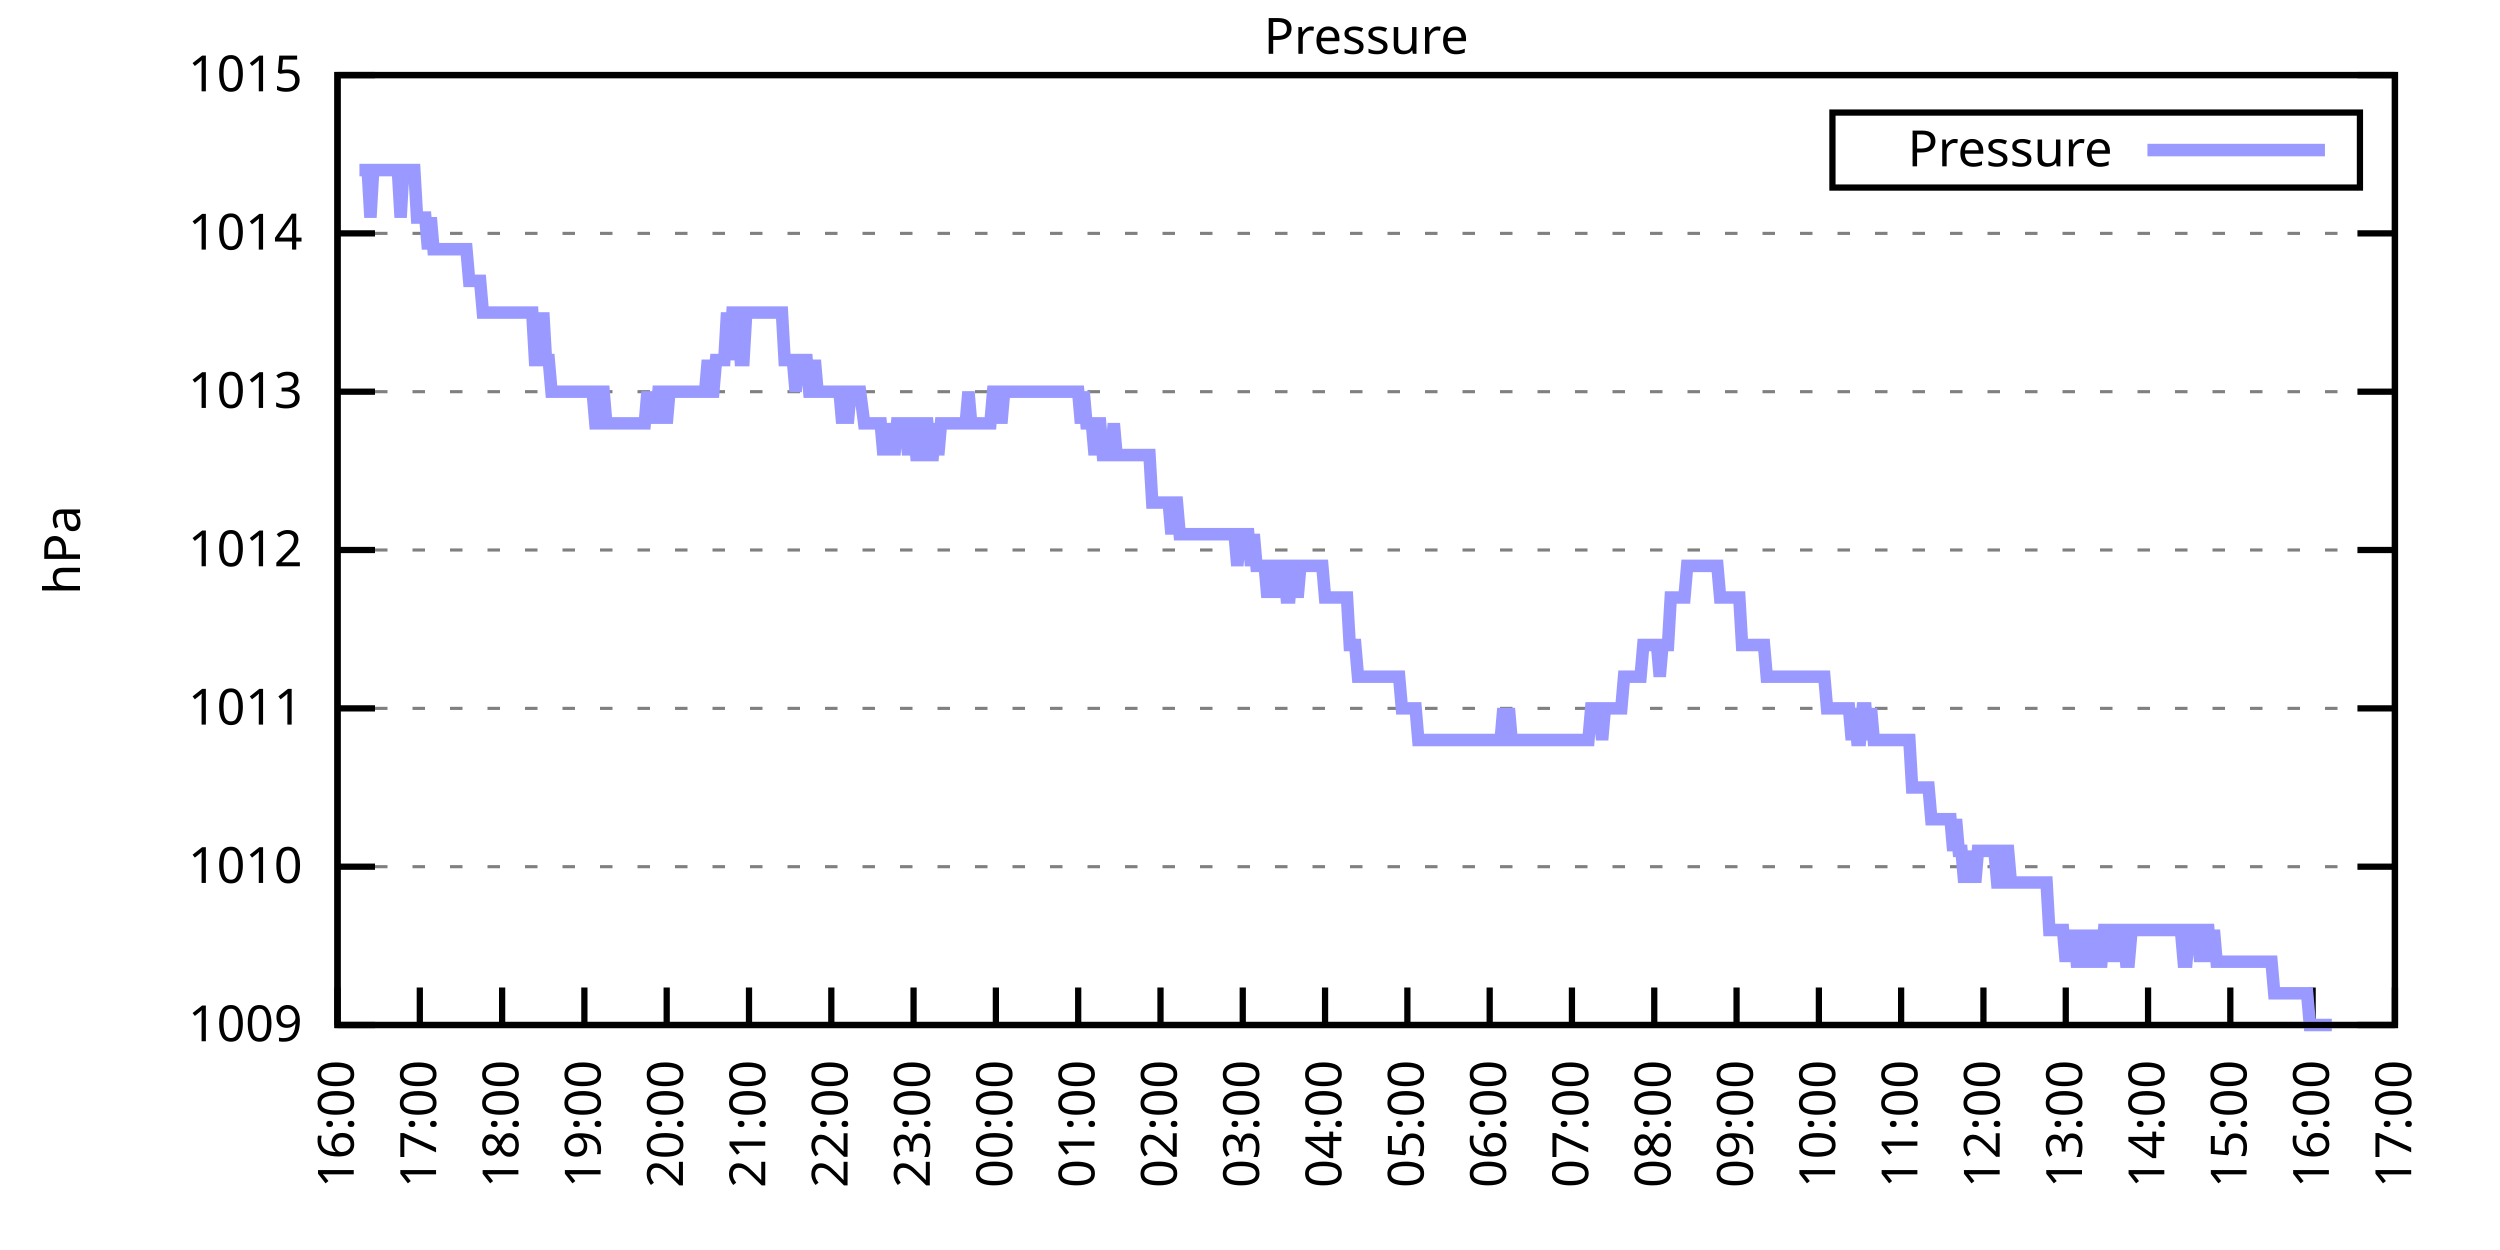
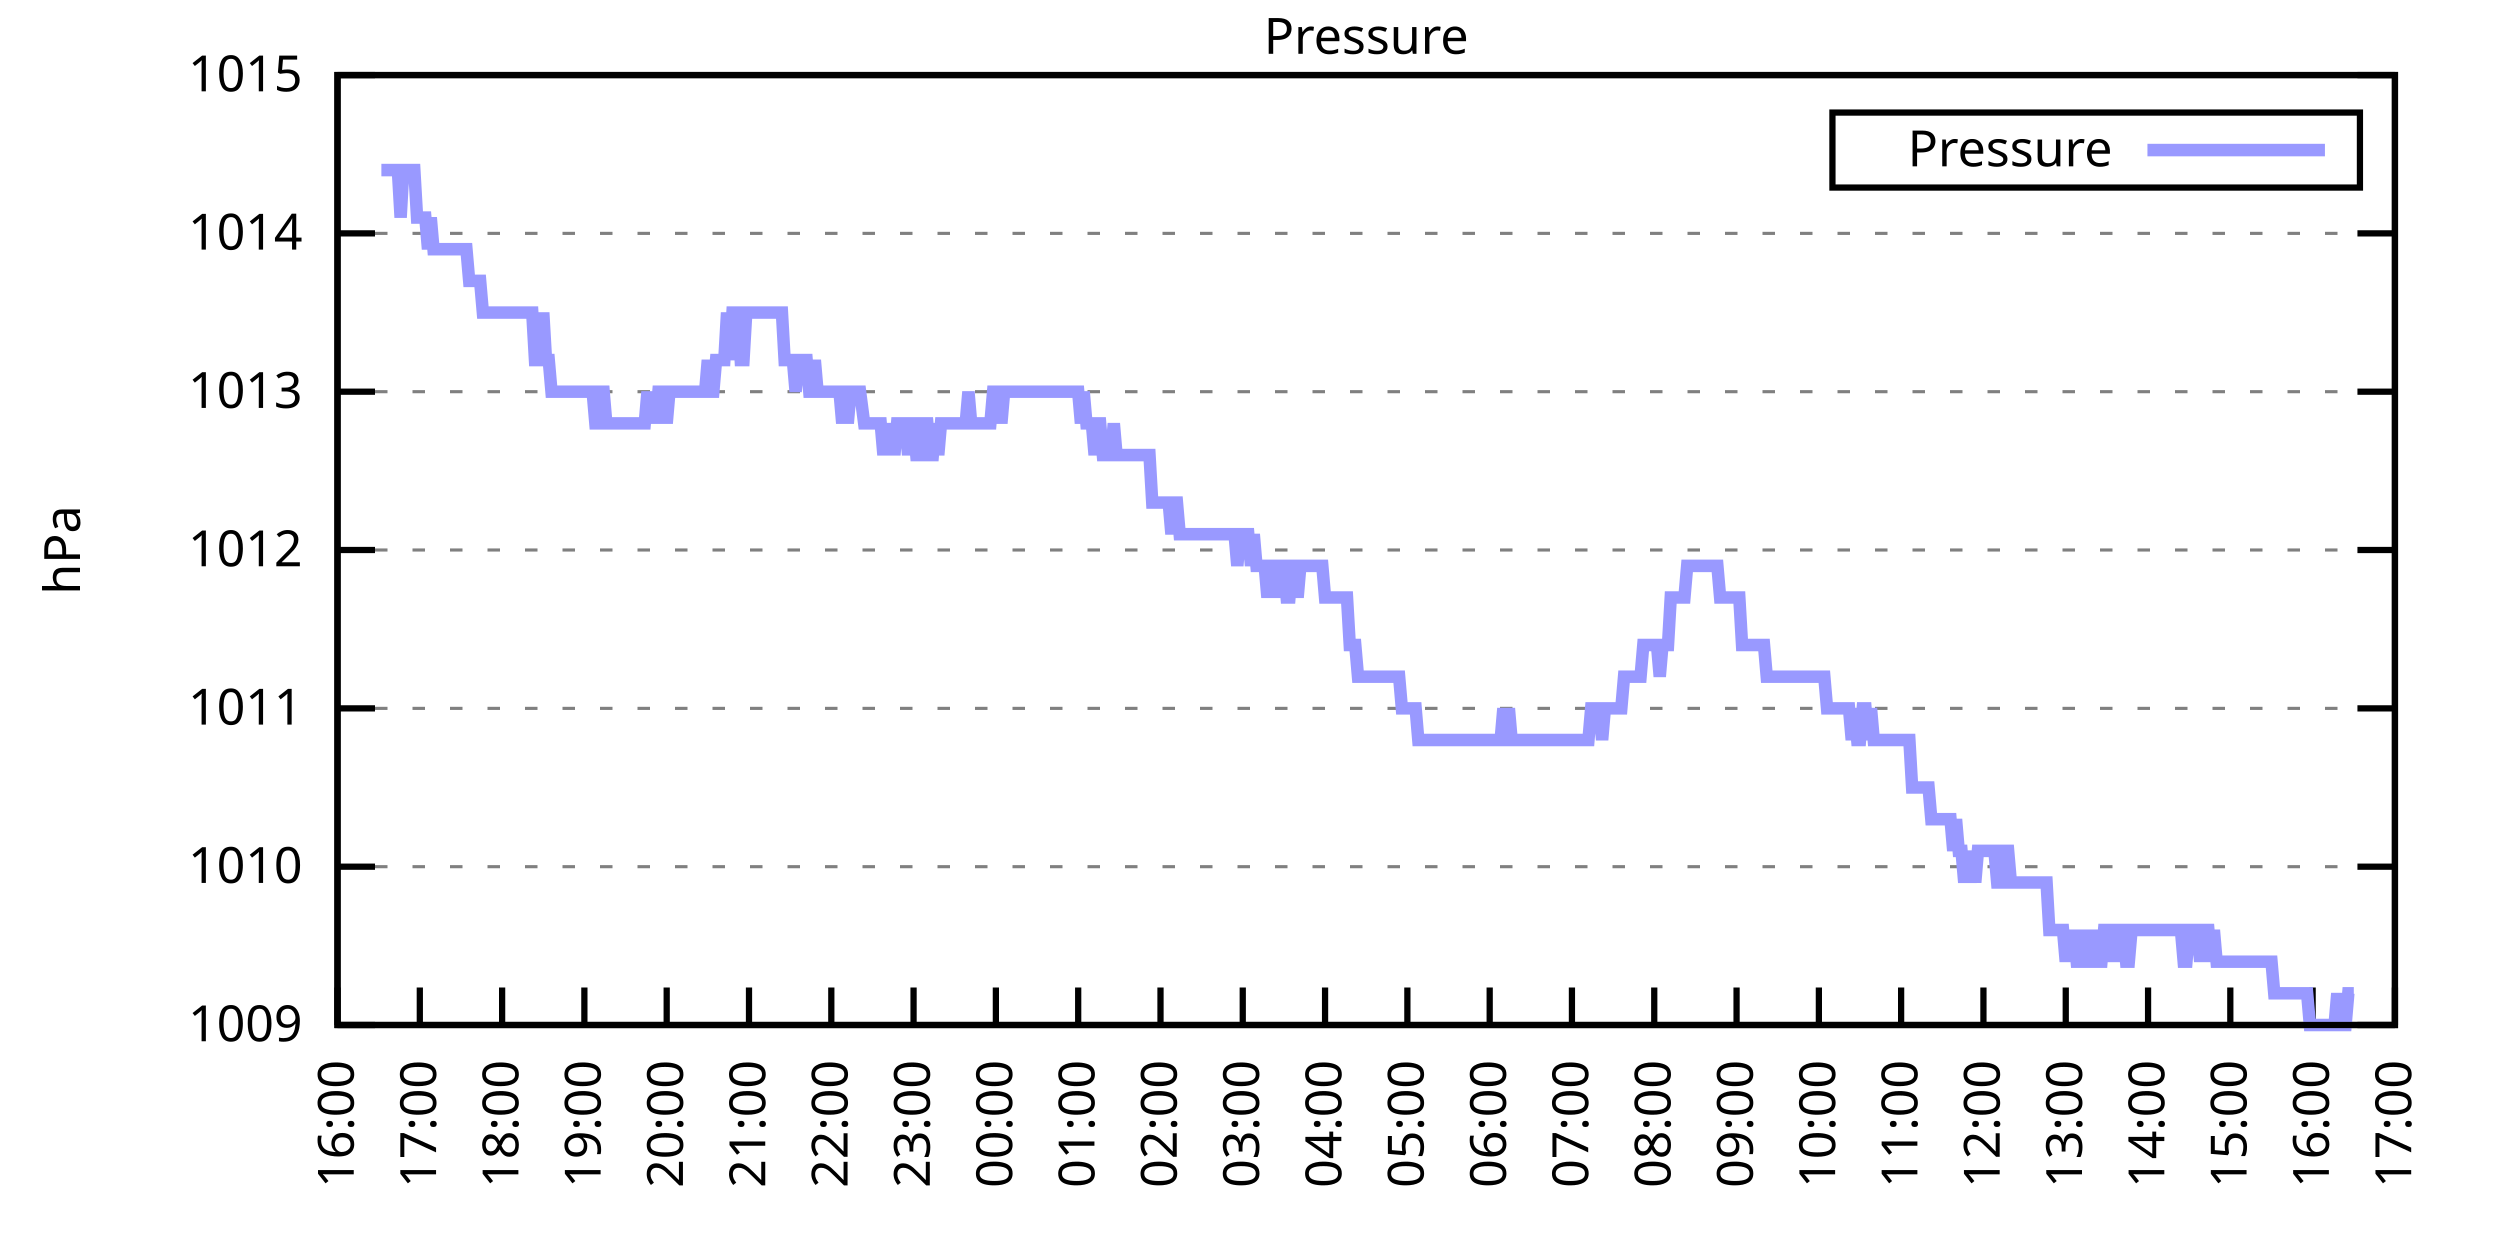
<svg xmlns="http://www.w3.org/2000/svg" xmlns:xlink="http://www.w3.org/1999/xlink" width="400" height="200" viewBox="0 0 400 200">
  <g id="gnuplot_canvas">
    <rect x="0" y="0" width="400" height="200" fill="none" />
    <defs>
      <circle id="gpDot" r="0.5" stroke-width="0.5" stroke="currentColor" />
      <path id="gpPt0" stroke-width="0.333" stroke="currentColor" d="M-1,0 h2 M0,-1 v2" />
      <path id="gpPt1" stroke-width="0.333" stroke="currentColor" d="M-1,-1 L1,1 M1,-1 L-1,1" />
      <path id="gpPt2" stroke-width="0.333" stroke="currentColor" d="M-1,0 L1,0 M0,-1 L0,1 M-1,-1 L1,1 M-1,1 L1,-1" />
      <rect id="gpPt3" stroke-width="0.333" stroke="currentColor" x="-1" y="-1" width="2" height="2" />
      <rect id="gpPt4" stroke-width="0.333" stroke="currentColor" fill="currentColor" x="-1" y="-1" width="2" height="2" />
      <circle id="gpPt5" stroke-width="0.333" stroke="currentColor" cx="0" cy="0" r="1" />
      <use xlink:href="#gpPt5" id="gpPt6" fill="currentColor" stroke="none" />
      <path id="gpPt7" stroke-width="0.333" stroke="currentColor" d="M0,-1.33 L-1.33,0.67 L1.33,0.67 z" />
      <use xlink:href="#gpPt7" id="gpPt8" fill="currentColor" stroke="none" />
      <use xlink:href="#gpPt7" id="gpPt9" stroke="currentColor" transform="rotate(180)" />
      <use xlink:href="#gpPt9" id="gpPt10" fill="currentColor" stroke="none" />
      <use xlink:href="#gpPt3" id="gpPt11" stroke="currentColor" transform="rotate(45)" />
      <use xlink:href="#gpPt11" id="gpPt12" fill="currentColor" stroke="none" />
      <path id="gpPt13" stroke-width="0.333" stroke="currentColor" d="M0,1.330 L1.265,0.411 L0.782,-1.067 L-0.782,-1.076 L-1.265,0.411 z" />
      <use xlink:href="#gpPt13" id="gpPt14" fill="currentColor" stroke="none" />
      <filter id="textbox" filterUnits="objectBoundingBox" x="0" y="0" height="1" width="1">
        <feFlood flood-color="white" flood-opacity="1" result="bgnd" />
        <feComposite in="SourceGraphic" in2="bgnd" operator="atop" />
      </filter>
      <filter id="greybox" filterUnits="objectBoundingBox" x="0" y="0" height="1" width="1">
        <feFlood flood-color="lightgrey" flood-opacity="1" result="grey" />
        <feComposite in="SourceGraphic" in2="grey" operator="atop" />
      </filter>
    </defs>
    <g fill="none" color="white" stroke="currentColor" stroke-width="1.00" stroke-linecap="butt" stroke-linejoin="miter">
</g>
    <g fill="none" color="black" stroke="currentColor" stroke-width="1.00" stroke-linecap="butt" stroke-linejoin="miter">
      <g stroke="none" shape-rendering="crispEdges">
        <polygon fill="rgb(255, 255, 255)" points="54.00,164.00 383.18,164.00 383.18,12.02 54.00,12.02 " />
      </g>
    </g>
    <g fill="none" color="black" stroke="currentColor" stroke-width="1.00" stroke-linecap="butt" stroke-linejoin="miter">
</g>
    <g fill="none" color="black" stroke="black" stroke-width="0.50" stroke-linecap="butt" stroke-linejoin="miter">
</g>
    <g fill="none" color="gray" stroke="currentColor" stroke-width="0.50" stroke-linecap="butt" stroke-linejoin="miter">
      <path stroke="gray" stroke-dasharray="2,4" class="gridline" d="M54.00,164.00 L383.19,164.00  " />
    </g>
    <g fill="none" color="gray" stroke="gray" stroke-width="1.00" stroke-linecap="butt" stroke-linejoin="miter">
</g>
    <g fill="none" color="black" stroke="currentColor" stroke-width="1.00" stroke-linecap="butt" stroke-linejoin="miter">
      <path stroke="black" d="M54.00,164.00 L60.00,164.00 M383.19,164.00 L377.19,164.00  " />
      <g transform="translate(48.40,166.60)" stroke="none" fill="black" font-family="Sans" font-size="8.00" text-anchor="end">
        <text>
          <tspan font-family="Sans"> 1009</tspan>
        </text>
      </g>
    </g>
    <g fill="none" color="black" stroke="currentColor" stroke-width="1.00" stroke-linecap="butt" stroke-linejoin="miter">
</g>
    <g fill="none" color="black" stroke="black" stroke-width="0.50" stroke-linecap="butt" stroke-linejoin="miter">
</g>
    <g fill="none" color="gray" stroke="currentColor" stroke-width="0.50" stroke-linecap="butt" stroke-linejoin="miter">
      <path stroke="gray" stroke-dasharray="2,4" class="gridline" d="M54.00,138.67 L383.19,138.67  " />
    </g>
    <g fill="none" color="gray" stroke="gray" stroke-width="1.00" stroke-linecap="butt" stroke-linejoin="miter">
</g>
    <g fill="none" color="black" stroke="currentColor" stroke-width="1.00" stroke-linecap="butt" stroke-linejoin="miter">
      <path stroke="black" d="M54.00,138.67 L60.00,138.67 M383.19,138.67 L377.19,138.67  " />
      <g transform="translate(48.40,141.27)" stroke="none" fill="black" font-family="Sans" font-size="8.00" text-anchor="end">
        <text>
          <tspan font-family="Sans"> 1010</tspan>
        </text>
      </g>
    </g>
    <g fill="none" color="black" stroke="currentColor" stroke-width="1.00" stroke-linecap="butt" stroke-linejoin="miter">
</g>
    <g fill="none" color="black" stroke="black" stroke-width="0.50" stroke-linecap="butt" stroke-linejoin="miter">
</g>
    <g fill="none" color="gray" stroke="currentColor" stroke-width="0.50" stroke-linecap="butt" stroke-linejoin="miter">
      <path stroke="gray" stroke-dasharray="2,4" class="gridline" d="M54.00,113.34 L383.19,113.34  " />
    </g>
    <g fill="none" color="gray" stroke="gray" stroke-width="1.00" stroke-linecap="butt" stroke-linejoin="miter">
</g>
    <g fill="none" color="black" stroke="currentColor" stroke-width="1.00" stroke-linecap="butt" stroke-linejoin="miter">
      <path stroke="black" d="M54.00,113.34 L60.00,113.34 M383.19,113.34 L377.19,113.34  " />
      <g transform="translate(48.40,115.94)" stroke="none" fill="black" font-family="Sans" font-size="8.00" text-anchor="end">
        <text>
          <tspan font-family="Sans"> 1011</tspan>
        </text>
      </g>
    </g>
    <g fill="none" color="black" stroke="currentColor" stroke-width="1.00" stroke-linecap="butt" stroke-linejoin="miter">
</g>
    <g fill="none" color="black" stroke="black" stroke-width="0.50" stroke-linecap="butt" stroke-linejoin="miter">
</g>
    <g fill="none" color="gray" stroke="currentColor" stroke-width="0.50" stroke-linecap="butt" stroke-linejoin="miter">
      <path stroke="gray" stroke-dasharray="2,4" class="gridline" d="M54.00,88.00 L383.19,88.00  " />
    </g>
    <g fill="none" color="gray" stroke="gray" stroke-width="1.00" stroke-linecap="butt" stroke-linejoin="miter">
</g>
    <g fill="none" color="black" stroke="currentColor" stroke-width="1.00" stroke-linecap="butt" stroke-linejoin="miter">
      <path stroke="black" d="M54.00,88.00 L60.00,88.00 M383.19,88.00 L377.19,88.00  " />
      <g transform="translate(48.40,90.60)" stroke="none" fill="black" font-family="Sans" font-size="8.00" text-anchor="end">
        <text>
          <tspan font-family="Sans"> 1012</tspan>
        </text>
      </g>
    </g>
    <g fill="none" color="black" stroke="currentColor" stroke-width="1.00" stroke-linecap="butt" stroke-linejoin="miter">
</g>
    <g fill="none" color="black" stroke="black" stroke-width="0.50" stroke-linecap="butt" stroke-linejoin="miter">
</g>
    <g fill="none" color="gray" stroke="currentColor" stroke-width="0.50" stroke-linecap="butt" stroke-linejoin="miter">
      <path stroke="gray" stroke-dasharray="2,4" class="gridline" d="M54.00,62.67 L383.19,62.67  " />
    </g>
    <g fill="none" color="gray" stroke="gray" stroke-width="1.00" stroke-linecap="butt" stroke-linejoin="miter">
</g>
    <g fill="none" color="black" stroke="currentColor" stroke-width="1.00" stroke-linecap="butt" stroke-linejoin="miter">
      <path stroke="black" d="M54.00,62.67 L60.00,62.67 M383.19,62.67 L377.19,62.67  " />
      <g transform="translate(48.40,65.27)" stroke="none" fill="black" font-family="Sans" font-size="8.00" text-anchor="end">
        <text>
          <tspan font-family="Sans"> 1013</tspan>
        </text>
      </g>
    </g>
    <g fill="none" color="black" stroke="currentColor" stroke-width="1.00" stroke-linecap="butt" stroke-linejoin="miter">
</g>
    <g fill="none" color="black" stroke="black" stroke-width="0.50" stroke-linecap="butt" stroke-linejoin="miter">
</g>
    <g fill="none" color="gray" stroke="currentColor" stroke-width="0.50" stroke-linecap="butt" stroke-linejoin="miter">
      <path stroke="gray" stroke-dasharray="2,4" class="gridline" d="M54.00,37.34 L383.19,37.34  " />
    </g>
    <g fill="none" color="gray" stroke="gray" stroke-width="1.00" stroke-linecap="butt" stroke-linejoin="miter">
</g>
    <g fill="none" color="black" stroke="currentColor" stroke-width="1.00" stroke-linecap="butt" stroke-linejoin="miter">
      <path stroke="black" d="M54.00,37.34 L60.00,37.34 M383.19,37.34 L377.19,37.34  " />
      <g transform="translate(48.40,39.94)" stroke="none" fill="black" font-family="Sans" font-size="8.00" text-anchor="end">
        <text>
          <tspan font-family="Sans"> 1014</tspan>
        </text>
      </g>
    </g>
    <g fill="none" color="black" stroke="currentColor" stroke-width="1.00" stroke-linecap="butt" stroke-linejoin="miter">
</g>
    <g fill="none" color="black" stroke="black" stroke-width="0.50" stroke-linecap="butt" stroke-linejoin="miter">
</g>
    <g fill="none" color="gray" stroke="currentColor" stroke-width="0.50" stroke-linecap="butt" stroke-linejoin="miter">
      <path stroke="gray" stroke-dasharray="2,4" class="gridline" d="M54.00,12.01 L383.19,12.01  " />
    </g>
    <g fill="none" color="gray" stroke="gray" stroke-width="1.00" stroke-linecap="butt" stroke-linejoin="miter">
</g>
    <g fill="none" color="black" stroke="currentColor" stroke-width="1.00" stroke-linecap="butt" stroke-linejoin="miter">
      <path stroke="black" d="M54.00,12.01 L60.00,12.01 M383.19,12.01 L377.19,12.01  " />
      <g transform="translate(48.40,14.61)" stroke="none" fill="black" font-family="Sans" font-size="8.00" text-anchor="end">
        <text>
          <tspan font-family="Sans"> 1015</tspan>
        </text>
      </g>
    </g>
    <g fill="none" color="black" stroke="currentColor" stroke-width="1.00" stroke-linecap="butt" stroke-linejoin="miter">
      <path stroke="black" d="M54.00,164.00 L54.00,158.00  " />
      <g transform="translate(56.60,169.60) rotate(270.00)" stroke="none" fill="black" font-family="Sans" font-size="8.00" text-anchor="end">
        <text>
          <tspan font-family="Sans">16:00</tspan>
        </text>
      </g>
    </g>
    <g fill="none" color="black" stroke="currentColor" stroke-width="1.00" stroke-linecap="butt" stroke-linejoin="miter">
      <path stroke="black" d="M67.17,164.00 L67.17,158.00  " />
      <g transform="translate(69.77,169.60) rotate(270.00)" stroke="none" fill="black" font-family="Sans" font-size="8.00" text-anchor="end">
        <text>
          <tspan font-family="Sans">17:00</tspan>
        </text>
      </g>
    </g>
    <g fill="none" color="black" stroke="currentColor" stroke-width="1.00" stroke-linecap="butt" stroke-linejoin="miter">
      <path stroke="black" d="M80.34,164.00 L80.34,158.00  " />
      <g transform="translate(82.94,169.60) rotate(270.00)" stroke="none" fill="black" font-family="Sans" font-size="8.00" text-anchor="end">
        <text>
          <tspan font-family="Sans">18:00</tspan>
        </text>
      </g>
    </g>
    <g fill="none" color="black" stroke="currentColor" stroke-width="1.00" stroke-linecap="butt" stroke-linejoin="miter">
      <path stroke="black" d="M93.50,164.00 L93.50,158.00  " />
      <g transform="translate(96.10,169.60) rotate(270.00)" stroke="none" fill="black" font-family="Sans" font-size="8.00" text-anchor="end">
        <text>
          <tspan font-family="Sans">19:00</tspan>
        </text>
      </g>
    </g>
    <g fill="none" color="black" stroke="currentColor" stroke-width="1.00" stroke-linecap="butt" stroke-linejoin="miter">
      <path stroke="black" d="M106.67,164.00 L106.67,158.00  " />
      <g transform="translate(109.27,169.60) rotate(270.00)" stroke="none" fill="black" font-family="Sans" font-size="8.00" text-anchor="end">
        <text>
          <tspan font-family="Sans">20:00</tspan>
        </text>
      </g>
    </g>
    <g fill="none" color="black" stroke="currentColor" stroke-width="1.00" stroke-linecap="butt" stroke-linejoin="miter">
      <path stroke="black" d="M119.84,164.00 L119.84,158.00  " />
      <g transform="translate(122.44,169.60) rotate(270.00)" stroke="none" fill="black" font-family="Sans" font-size="8.00" text-anchor="end">
        <text>
          <tspan font-family="Sans">21:00</tspan>
        </text>
      </g>
    </g>
    <g fill="none" color="black" stroke="currentColor" stroke-width="1.00" stroke-linecap="butt" stroke-linejoin="miter">
      <path stroke="black" d="M133.01,164.00 L133.01,158.00  " />
      <g transform="translate(135.61,169.60) rotate(270.00)" stroke="none" fill="black" font-family="Sans" font-size="8.00" text-anchor="end">
        <text>
          <tspan font-family="Sans">22:00</tspan>
        </text>
      </g>
    </g>
    <g fill="none" color="black" stroke="currentColor" stroke-width="1.00" stroke-linecap="butt" stroke-linejoin="miter">
      <path stroke="black" d="M146.17,164.00 L146.17,158.00  " />
      <g transform="translate(148.77,169.60) rotate(270.00)" stroke="none" fill="black" font-family="Sans" font-size="8.00" text-anchor="end">
        <text>
          <tspan font-family="Sans">23:00</tspan>
        </text>
      </g>
    </g>
    <g fill="none" color="black" stroke="currentColor" stroke-width="1.00" stroke-linecap="butt" stroke-linejoin="miter">
      <path stroke="black" d="M159.34,164.00 L159.34,158.00  " />
      <g transform="translate(161.94,169.60) rotate(270.00)" stroke="none" fill="black" font-family="Sans" font-size="8.00" text-anchor="end">
        <text>
          <tspan font-family="Sans">00:00</tspan>
        </text>
      </g>
    </g>
    <g fill="none" color="black" stroke="currentColor" stroke-width="1.00" stroke-linecap="butt" stroke-linejoin="miter">
      <path stroke="black" d="M172.51,164.00 L172.51,158.00  " />
      <g transform="translate(175.11,169.60) rotate(270.00)" stroke="none" fill="black" font-family="Sans" font-size="8.00" text-anchor="end">
        <text>
          <tspan font-family="Sans">01:00</tspan>
        </text>
      </g>
    </g>
    <g fill="none" color="black" stroke="currentColor" stroke-width="1.00" stroke-linecap="butt" stroke-linejoin="miter">
      <path stroke="black" d="M185.68,164.00 L185.68,158.00  " />
      <g transform="translate(188.28,169.60) rotate(270.00)" stroke="none" fill="black" font-family="Sans" font-size="8.00" text-anchor="end">
        <text>
          <tspan font-family="Sans">02:00</tspan>
        </text>
      </g>
    </g>
    <g fill="none" color="black" stroke="currentColor" stroke-width="1.00" stroke-linecap="butt" stroke-linejoin="miter">
      <path stroke="black" d="M198.84,164.00 L198.84,158.00  " />
      <g transform="translate(201.44,169.60) rotate(270.00)" stroke="none" fill="black" font-family="Sans" font-size="8.00" text-anchor="end">
        <text>
          <tspan font-family="Sans">03:00</tspan>
        </text>
      </g>
    </g>
    <g fill="none" color="black" stroke="currentColor" stroke-width="1.00" stroke-linecap="butt" stroke-linejoin="miter">
      <path stroke="black" d="M212.01,164.00 L212.01,158.00  " />
      <g transform="translate(214.61,169.60) rotate(270.00)" stroke="none" fill="black" font-family="Sans" font-size="8.00" text-anchor="end">
        <text>
          <tspan font-family="Sans">04:00</tspan>
        </text>
      </g>
    </g>
    <g fill="none" color="black" stroke="currentColor" stroke-width="1.00" stroke-linecap="butt" stroke-linejoin="miter">
      <path stroke="black" d="M225.18,164.00 L225.18,158.00  " />
      <g transform="translate(227.78,169.60) rotate(270.00)" stroke="none" fill="black" font-family="Sans" font-size="8.00" text-anchor="end">
        <text>
          <tspan font-family="Sans">05:00</tspan>
        </text>
      </g>
    </g>
    <g fill="none" color="black" stroke="currentColor" stroke-width="1.00" stroke-linecap="butt" stroke-linejoin="miter">
      <path stroke="black" d="M238.35,164.00 L238.35,158.00  " />
      <g transform="translate(240.95,169.60) rotate(270.00)" stroke="none" fill="black" font-family="Sans" font-size="8.00" text-anchor="end">
        <text>
          <tspan font-family="Sans">06:00</tspan>
        </text>
      </g>
    </g>
    <g fill="none" color="black" stroke="currentColor" stroke-width="1.00" stroke-linecap="butt" stroke-linejoin="miter">
      <path stroke="black" d="M251.51,164.00 L251.51,158.00  " />
      <g transform="translate(254.11,169.60) rotate(270.00)" stroke="none" fill="black" font-family="Sans" font-size="8.00" text-anchor="end">
        <text>
          <tspan font-family="Sans">07:00</tspan>
        </text>
      </g>
    </g>
    <g fill="none" color="black" stroke="currentColor" stroke-width="1.00" stroke-linecap="butt" stroke-linejoin="miter">
      <path stroke="black" d="M264.68,164.00 L264.68,158.00  " />
      <g transform="translate(267.28,169.60) rotate(270.00)" stroke="none" fill="black" font-family="Sans" font-size="8.00" text-anchor="end">
        <text>
          <tspan font-family="Sans">08:00</tspan>
        </text>
      </g>
    </g>
    <g fill="none" color="black" stroke="currentColor" stroke-width="1.00" stroke-linecap="butt" stroke-linejoin="miter">
      <path stroke="black" d="M277.85,164.00 L277.85,158.00  " />
      <g transform="translate(280.45,169.60) rotate(270.00)" stroke="none" fill="black" font-family="Sans" font-size="8.00" text-anchor="end">
        <text>
          <tspan font-family="Sans">09:00</tspan>
        </text>
      </g>
    </g>
    <g fill="none" color="black" stroke="currentColor" stroke-width="1.00" stroke-linecap="butt" stroke-linejoin="miter">
      <path stroke="black" d="M291.02,164.00 L291.02,158.00  " />
      <g transform="translate(293.62,169.60) rotate(270.00)" stroke="none" fill="black" font-family="Sans" font-size="8.00" text-anchor="end">
        <text>
          <tspan font-family="Sans">10:00</tspan>
        </text>
      </g>
    </g>
    <g fill="none" color="black" stroke="currentColor" stroke-width="1.00" stroke-linecap="butt" stroke-linejoin="miter">
      <path stroke="black" d="M304.18,164.00 L304.18,158.00  " />
      <g transform="translate(306.78,169.60) rotate(270.00)" stroke="none" fill="black" font-family="Sans" font-size="8.00" text-anchor="end">
        <text>
          <tspan font-family="Sans">11:00</tspan>
        </text>
      </g>
    </g>
    <g fill="none" color="black" stroke="currentColor" stroke-width="1.00" stroke-linecap="butt" stroke-linejoin="miter">
      <path stroke="black" d="M317.35,164.00 L317.35,158.00  " />
      <g transform="translate(319.95,169.60) rotate(270.00)" stroke="none" fill="black" font-family="Sans" font-size="8.00" text-anchor="end">
        <text>
          <tspan font-family="Sans">12:00</tspan>
        </text>
      </g>
    </g>
    <g fill="none" color="black" stroke="currentColor" stroke-width="1.00" stroke-linecap="butt" stroke-linejoin="miter">
      <path stroke="black" d="M330.52,164.00 L330.52,158.00  " />
      <g transform="translate(333.12,169.60) rotate(270.00)" stroke="none" fill="black" font-family="Sans" font-size="8.00" text-anchor="end">
        <text>
          <tspan font-family="Sans">13:00</tspan>
        </text>
      </g>
    </g>
    <g fill="none" color="black" stroke="currentColor" stroke-width="1.00" stroke-linecap="butt" stroke-linejoin="miter">
      <path stroke="black" d="M343.69,164.00 L343.69,158.00  " />
      <g transform="translate(346.29,169.60) rotate(270.00)" stroke="none" fill="black" font-family="Sans" font-size="8.00" text-anchor="end">
        <text>
          <tspan font-family="Sans">14:00</tspan>
        </text>
      </g>
    </g>
    <g fill="none" color="black" stroke="currentColor" stroke-width="1.00" stroke-linecap="butt" stroke-linejoin="miter">
      <path stroke="black" d="M356.85,164.00 L356.85,158.00  " />
      <g transform="translate(359.45,169.60) rotate(270.00)" stroke="none" fill="black" font-family="Sans" font-size="8.00" text-anchor="end">
        <text>
          <tspan font-family="Sans">15:00</tspan>
        </text>
      </g>
    </g>
    <g fill="none" color="black" stroke="currentColor" stroke-width="1.00" stroke-linecap="butt" stroke-linejoin="miter">
      <path stroke="black" d="M370.02,164.00 L370.02,158.00  " />
      <g transform="translate(372.62,169.60) rotate(270.00)" stroke="none" fill="black" font-family="Sans" font-size="8.00" text-anchor="end">
        <text>
          <tspan font-family="Sans">16:00</tspan>
        </text>
      </g>
    </g>
    <g fill="none" color="black" stroke="currentColor" stroke-width="1.00" stroke-linecap="butt" stroke-linejoin="miter">
      <path stroke="black" d="M383.19,164.00 L383.19,158.00  " />
      <g transform="translate(385.79,169.60) rotate(270.00)" stroke="none" fill="black" font-family="Sans" font-size="8.00" text-anchor="end">
        <text>
          <tspan font-family="Sans">17:00</tspan>
        </text>
      </g>
    </g>
    <g fill="none" color="black" stroke="currentColor" stroke-width="1.00" stroke-linecap="butt" stroke-linejoin="miter">
</g>
    <g fill="none" color="black" stroke="currentColor" stroke-width="1.00" stroke-linecap="butt" stroke-linejoin="miter">
      <path stroke="black" d="M54.00,12.01 L54.00,164.00 L383.19,164.00 L383.19,12.01 L54.00,12.01 Z  " />
    </g>
    <g fill="none" color="black" stroke="currentColor" stroke-width="1.00" stroke-linecap="butt" stroke-linejoin="miter">
</g>
    <g fill="none" color="black" stroke="currentColor" stroke-width="1.00" stroke-linecap="butt" stroke-linejoin="miter">
      <path stroke="black" d="M293.19,30.01 L293.19,18.01 L377.59,18.01 L377.59,30.01 L293.19,30.01 Z  " />
    </g>
    <g id="Pressure_plot_1">
      <g fill="none" color="white" stroke="black" stroke-width="2.00" stroke-linecap="butt" stroke-linejoin="miter">
</g>
      <g fill="none" color="black" stroke="currentColor" stroke-width="2.00" stroke-linecap="butt" stroke-linejoin="miter">
        <g transform="translate(337.99,26.61)" stroke="none" fill="black" font-family="Sans" font-size="8.00" text-anchor="end">
          <text>
            <tspan font-family="Sans">Pressure</tspan>
          </text>
        </g>
      </g>
      <g fill="none" color="black" stroke="currentColor" stroke-width="2.00" stroke-linecap="butt" stroke-linejoin="miter">
-         <path stroke="rgb(153, 153, 255)" d="M343.59,24.01 L371.99,24.01 M57.51,27.21 L57.95,27.21 L58.39,27.21 L58.83,27.21 L59.27,34.81 L59.71,27.21   L60.14,27.21 L60.58,27.21 L61.02,27.21 L61.46,27.21 L61.90,27.21 L62.34,27.21 L62.78,27.21 L63.22,27.21   L63.66,27.21 L64.10,34.81 L64.53,27.21 L64.97,27.21 L65.41,27.21 L65.85,27.21 L66.29,27.21 L66.73,34.81   L67.17,34.81 L67.61,34.81 L68.05,34.81 L68.48,39.87 L68.92,34.81 L69.36,39.87 L69.80,39.87 L70.24,39.87   L70.68,39.87 L71.12,39.87 L71.56,39.87 L72.00,39.87 L72.43,39.87 L72.87,39.87 L73.31,39.87 L73.75,39.87   L74.19,39.87 L74.63,39.87 L75.07,44.94 L75.51,44.94 L75.95,44.94 L76.38,44.94 L76.82,44.94 L77.26,50.01   L77.70,50.01 L78.14,50.01 L78.58,50.01 L79.02,50.01 L79.46,50.01 L79.90,50.01 L80.34,50.01 L80.77,50.01   L81.21,50.01 L81.65,50.01 L82.09,50.01 L82.53,50.01 L82.97,50.01 L83.41,50.01 L83.85,50.01 L84.29,50.01   L84.72,50.01 L85.16,50.01 L85.60,57.61 L86.04,57.61 L86.48,57.61 L86.92,50.01 L87.36,57.61 L87.80,57.61   L88.24,62.67 L88.67,62.67 L89.11,62.67 L89.55,62.67 L89.99,62.67 L90.43,62.67 L90.87,62.67 L91.31,62.67   L91.75,62.67 L92.19,62.67 L92.62,62.67 L93.06,62.67 L93.50,62.67 L93.94,62.67 L94.38,62.67 L94.82,62.67   L95.26,67.74 L95.70,67.74 L96.14,62.67 L96.58,62.67 L97.01,67.74 L97.45,67.74 L97.89,67.74 L98.33,67.74   L98.77,67.74 L99.21,67.74 L99.65,67.74 L100.09,67.74 L100.53,67.74 L100.96,67.74 L101.40,67.74 L101.84,67.74   L102.28,67.74 L102.72,67.74 L103.16,67.74 L103.60,62.67 L104.04,67.74 L104.48,62.67 L104.91,67.74 L105.35,62.67   L105.79,62.67 L106.23,62.67 L106.67,67.74 L107.11,62.67 L107.55,62.67 L107.99,62.67 L108.43,62.67 L108.87,62.67   L109.30,62.67 L109.74,62.67 L110.18,62.67 L110.62,62.67 L111.06,62.67 L111.50,62.67 L111.94,62.67 L112.38,62.67   L112.82,62.67 L113.25,57.61 L113.69,62.67 L114.13,62.67 L114.57,57.61 L115.01,57.61 L115.45,57.61 L115.89,57.61   L116.33,50.01 L116.77,57.61 L117.20,50.01 L117.64,50.01 L118.08,50.01 L118.52,57.61 L118.96,57.61 L119.40,50.01   L119.84,50.01 L120.28,50.01 L120.72,50.01 L121.15,50.01 L121.59,50.01 L122.03,50.01 L122.47,50.01 L122.91,50.01   L123.35,50.01 L123.79,50.01 L124.23,50.01 L124.67,50.01 L125.11,50.01 L125.54,57.61 L125.98,57.61 L126.42,57.61   L126.86,57.61 L127.30,62.67 L127.74,57.61 L128.18,57.61 L128.62,57.61 L129.06,57.61 L129.49,62.67 L129.93,62.67   L130.37,57.61 L130.81,62.67 L131.25,62.67 L131.69,62.67 L132.13,62.67 L132.57,62.67 L133.01,62.67 L133.44,62.67   L133.88,62.67 L134.32,62.67 L134.76,67.74 L135.20,62.67 L135.64,67.74 L136.08,62.67 L136.52,62.67 L136.96,62.67   L137.39,62.67 L137.61,62.67 L138.27,67.74 L138.71,67.74 L139.15,67.74 L139.59,67.74 L140.03,67.74 L140.47,67.74   L140.91,67.74 L141.35,72.81 L141.78,67.74 L142.22,72.81 L142.66,67.74 L143.10,72.81 L143.54,67.74 L143.98,67.74   L144.42,67.74 L144.86,67.74 L145.30,72.81 L145.73,67.74 L146.17,67.74 L146.61,72.81 L147.05,72.81 L147.49,67.74   L147.93,67.74 L148.37,67.74 L148.81,72.81 L149.25,72.81 L149.68,67.74 L150.12,72.81 L150.56,67.74 L151.00,67.74   L151.44,67.74 L151.88,67.74 L152.32,67.74 L152.76,67.74 L153.20,67.74 L153.63,67.74 L154.07,67.74 L154.51,67.74   L154.95,62.67 L155.39,67.74 L155.83,67.74 L156.27,67.74 L156.71,67.74 L157.15,67.74 L157.59,67.74 L158.02,67.74   L158.46,67.74 L158.90,62.67 L159.34,62.67 L159.78,62.67 L160.22,67.74 L160.66,62.67 L161.10,62.67 L161.54,62.67   L161.97,62.67 L162.41,62.67 L162.85,62.67 L163.29,62.67 L163.73,62.67 L164.17,62.67 L164.61,62.67 L165.05,62.67   L165.49,62.67 L165.92,62.67 L166.36,62.67 L166.80,62.67 L167.24,62.67 L167.68,62.67 L168.12,62.67 L168.56,62.67   L169.00,62.67 L169.44,62.67 L169.87,62.67 L170.31,62.67 L170.75,62.67 L171.19,62.67 L171.63,62.67 L172.07,62.67   L172.51,62.67 L172.95,67.74 L173.39,62.67 L173.83,67.74 L174.26,67.74 L174.70,67.74 L175.14,72.81 L175.58,67.74   L176.02,67.74 L176.46,72.81 L176.90,72.81 L177.34,72.81 L177.78,72.81 L178.21,67.74 L178.65,72.81 L179.09,72.81   L179.53,72.81 L179.97,72.81 L180.41,72.81 L180.85,72.81 L181.29,72.81 L181.73,72.81 L182.16,72.81 L182.60,72.81   L183.04,72.81 L183.48,72.81 L183.92,72.81 L184.36,80.41 L184.80,80.41 L185.24,80.41 L185.68,80.41 L186.11,80.41   L186.55,80.41 L186.99,80.41 L187.43,85.47 L187.87,80.41 L188.31,80.41 L188.75,85.47 L189.19,85.47 L189.63,85.47   L190.07,85.47 L190.50,85.47 L190.94,85.47 L191.38,85.47 L191.82,85.47 L192.26,85.47 L192.70,85.47 L193.14,85.47   L193.58,85.47 L194.02,85.47 L194.45,85.47 L194.89,85.47 L195.33,85.47 L195.77,85.47 L196.21,85.47 L196.65,85.47   L197.09,85.47 L197.53,85.47 L197.97,90.54 L198.40,85.47 L198.84,85.47 L199.28,85.47 L199.72,85.47 L200.16,90.54   L200.60,85.47 L201.04,90.54 L201.48,90.54 L201.92,90.54 L202.35,90.54 L202.79,95.60 L203.23,90.54 L203.67,90.54   L204.11,90.54 L204.55,95.60 L204.99,90.54 L205.43,90.54 L205.87,95.60 L206.31,95.60 L206.74,90.54 L207.18,90.54   L207.62,95.60 L208.06,90.54 L208.50,90.54 L208.94,90.54 L209.38,90.54 L209.82,90.54 L210.26,90.54 L210.69,90.54   L211.13,90.54 L211.57,90.54 L212.01,95.60 L212.45,95.60 L212.89,95.60 L213.33,95.60 L213.77,95.60 L214.21,95.60   L214.64,95.60 L215.08,95.60 L215.52,95.60 L215.96,103.20 L216.40,103.20 L216.84,103.20 L217.28,108.27 L217.72,108.27   L218.16,108.27 L218.60,108.27 L219.03,108.27 L219.47,108.27 L219.91,108.27 L220.35,108.27 L220.79,108.27 L221.23,108.27   L221.67,108.27 L222.11,108.27 L222.55,108.27 L222.98,108.27 L223.42,108.27 L223.86,108.27 L224.30,113.34 L224.74,113.34   L225.18,113.34 L225.62,113.34 L226.06,113.34 L226.50,113.34 L226.93,118.40 L227.37,118.40 L227.81,118.40 L228.25,118.40   L228.69,118.40 L229.13,118.40 L229.57,118.40 L230.01,118.40 L230.45,118.40 L230.88,118.40 L231.32,118.40 L231.76,118.40   L232.20,118.40 L232.64,118.40 L233.08,118.40 L233.52,118.40 L233.96,118.40 L234.40,118.40 L234.84,118.40 L235.27,118.40   L235.71,118.40 L236.15,118.40 L236.59,118.40 L237.03,118.40 L237.47,118.40 L237.91,118.40 L238.35,118.40 L238.79,118.40   L239.22,118.40 L239.66,118.40 L240.10,118.40 L240.54,113.34 L240.98,118.40 L241.42,113.34 L241.86,118.40 L242.30,118.40   L242.74,118.40 L243.17,118.40 L243.61,118.40 L244.05,118.40 L244.49,118.40 L244.93,118.40 L245.37,118.40 L245.81,118.40   L246.25,118.40 L246.69,118.40 L247.12,118.40 L247.56,118.40 L248.00,118.40 L248.44,118.40 L248.88,118.40 L249.32,118.40   L249.76,118.40 L250.20,118.40 L250.64,118.40 L251.08,118.40 L251.51,118.40 L251.95,118.40 L252.39,118.40 L252.83,118.40   L253.27,118.40 L253.71,118.40 L254.15,118.40 L254.59,113.34 L255.03,113.34 L255.46,113.34 L255.90,113.34 L256.34,118.40   L256.78,113.34 L257.22,113.34 L257.66,113.34 L258.10,113.34 L258.54,113.34 L258.98,113.34 L259.41,113.34 L259.85,108.27   L260.29,108.27 L260.73,108.27 L261.17,108.27 L261.61,108.27 L262.05,108.27 L262.49,108.27 L262.93,103.20 L263.36,103.20   L263.80,103.20 L264.24,103.20 L264.68,103.20 L265.12,103.20 L265.56,108.27 L266.00,103.20 L266.44,103.20 L266.88,103.20   L267.32,95.60 L267.75,95.60 L268.19,95.60 L268.63,95.60 L269.07,95.60 L269.51,95.60 L269.95,90.54 L270.39,90.54   L270.83,90.54 L271.27,90.54 L271.70,90.54 L272.14,90.54 L272.58,90.54 L273.02,90.54 L273.46,90.54 L273.90,90.54   L274.34,90.54 L274.78,90.54 L275.22,95.60 L275.65,95.60 L276.09,95.60 L276.53,95.60 L276.97,95.60 L277.41,95.60   L277.85,95.60 L278.29,95.60 L278.73,103.20 L279.17,103.20 L279.60,103.20 L280.04,103.20 L280.48,103.20 L280.92,103.20   L281.36,103.20 L281.80,103.20 L282.24,103.20 L282.68,108.27 L283.12,108.27 L283.56,108.27 L283.99,108.27 L284.43,108.27   L284.87,108.27 L285.31,108.27 L285.75,108.27 L286.19,108.27 L286.63,108.27 L287.07,108.27 L287.51,108.27 L287.94,108.27   L288.38,108.27 L288.82,108.27 L289.26,108.27 L289.70,108.27 L290.14,108.27 L290.58,108.27 L291.02,108.27 L291.46,108.27   L291.89,108.27 L292.33,113.34 L292.77,113.34 L293.21,113.34 L293.65,113.34 L294.09,113.34 L294.53,113.34 L294.97,113.34   L295.41,113.34 L295.84,113.34 L296.28,118.40 L296.72,113.34 L297.16,118.40 L297.60,118.40 L298.04,113.34 L298.48,113.34   L298.92,118.40 L299.36,113.34 L299.80,118.40 L300.23,118.40 L300.67,118.40 L301.11,118.40 L301.55,118.40 L301.99,118.40   L302.43,118.40 L302.87,118.40 L303.31,118.40 L303.75,118.40 L304.18,118.40 L304.62,118.40 L305.06,118.40 L305.50,118.40   L305.94,126.00 L306.38,126.00 L306.82,126.00 L307.26,126.00 L307.70,126.00 L308.13,126.00 L308.57,126.00 L309.01,131.07   L309.45,131.07 L309.89,131.07 L310.33,131.07 L310.77,131.07 L311.21,131.07 L311.65,131.07 L312.08,131.07 L312.52,136.14   L312.96,131.07 L313.40,136.14 L313.84,136.14 L314.28,141.20 L314.72,136.14 L315.16,141.20 L315.60,136.14 L316.04,141.20   L316.47,136.14 L316.91,136.14 L317.35,136.14 L317.79,136.14 L318.23,136.14 L318.67,136.14 L319.11,136.14 L319.55,141.20   L319.99,141.20 L320.42,141.20 L320.86,136.14 L321.30,136.14 L321.74,141.20 L322.18,141.20 L322.62,141.20 L323.06,141.20   L323.50,141.20 L323.94,141.20 L324.37,141.20 L324.81,141.20 L325.25,141.20 L325.69,141.20 L326.13,141.20 L326.57,141.20   L327.01,141.20 L327.45,141.20 L327.89,148.80 L328.33,148.80 L328.76,148.80 L329.20,148.80 L329.64,148.80 L330.08,148.80   L330.52,153.87 L330.96,148.80 L331.40,153.87 L331.84,148.80 L332.28,153.87 L332.71,153.87 L333.15,148.80 L333.59,153.87   L334.03,153.87 L334.47,153.87 L334.91,148.80 L335.35,153.87 L335.79,153.87 L336.23,153.87 L336.66,148.80 L337.10,148.80   L337.54,153.87 L337.98,148.80 L338.42,153.87 L338.86,148.80 L339.30,148.80 L339.74,148.80 L340.18,153.87 L340.61,153.87   L341.05,148.80 L341.49,148.80 L341.93,148.80 L342.37,148.80 L342.81,148.80 L343.25,148.80 L343.69,148.80 L344.13,148.80   L344.57,148.80 L345.00,148.80 L345.44,148.80 L345.88,148.80 L346.32,148.80 L346.76,148.80 L347.20,148.80 L347.64,148.80   L348.08,148.80 L348.52,148.80 L348.95,148.80 L349.39,153.87 L349.83,153.87 L350.27,148.80 L350.71,148.80 L351.15,148.80   L351.59,148.80 L352.03,153.87 L352.47,148.80 L352.90,148.80 L353.34,148.80 L353.78,153.87 L354.22,148.80 L354.66,153.87   L355.10,153.87 L355.54,153.87 L355.98,153.87 L356.42,153.87 L356.85,153.87 L357.29,153.87 L357.73,153.87 L358.17,153.87   L358.61,153.87 L359.05,153.87 L359.49,153.87 L359.93,153.87 L360.37,153.87 L360.81,153.87 L361.24,153.87 L361.68,153.87   L362.12,153.87 L362.56,153.87 L363.00,153.87 L363.44,153.87 L363.88,158.93 L364.32,158.93 L364.76,158.93 L365.19,158.93   L365.63,158.93 L366.07,158.93 L366.51,158.93 L366.95,158.93 L367.39,158.93 L367.83,158.93 L368.27,158.93 L368.71,158.93   L369.14,158.93 L369.58,164.00 L370.02,164.00 L370.46,164.00 L370.90,164.00 L371.34,164.00 L371.78,164.00 L372.22,164.00   L372.66,164.00 L373.09,164.00  " />
+         <path stroke="rgb(153, 153, 255)" d="M343.59,24.01 L371.99,24.01 M61.02,27.21 L61.46,27.21 L61.90,27.21 L62.34,27.21 L62.78,27.21 L63.22,27.21   L63.66,27.21 L64.10,34.81 L64.53,27.21 L64.97,27.21 L65.41,27.21 L65.85,27.21 L66.29,27.21 L66.73,34.81   L67.17,34.81 L67.61,34.81 L68.05,34.81 L68.48,39.87 L68.92,34.81 L69.36,39.87 L69.80,39.87 L70.24,39.87   L70.68,39.87 L71.12,39.87 L71.56,39.87 L72.00,39.87 L72.43,39.87 L72.87,39.87 L73.31,39.87 L73.75,39.87   L74.19,39.87 L74.63,39.87 L75.07,44.94 L75.51,44.94 L75.95,44.94 L76.38,44.94 L76.82,44.94 L77.26,50.01   L77.70,50.01 L78.14,50.01 L78.58,50.01 L79.02,50.01 L79.46,50.01 L79.90,50.01 L80.34,50.01 L80.77,50.01   L81.21,50.01 L81.65,50.01 L82.09,50.01 L82.53,50.01 L82.97,50.01 L83.41,50.01 L83.85,50.01 L84.29,50.01   L84.72,50.01 L85.16,50.01 L85.60,57.61 L86.04,57.61 L86.48,57.61 L86.92,50.01 L87.36,57.61 L87.80,57.61   L88.24,62.67 L88.67,62.67 L89.11,62.67 L89.55,62.67 L89.99,62.67 L90.43,62.67 L90.87,62.67 L91.31,62.67   L91.75,62.67 L92.19,62.67 L92.62,62.67 L93.06,62.67 L93.50,62.67 L93.94,62.67 L94.38,62.67 L94.82,62.67   L95.26,67.74 L95.70,67.74 L96.14,62.67 L96.58,62.67 L97.01,67.74 L97.45,67.74 L97.89,67.74 L98.33,67.74   L98.77,67.74 L99.21,67.74 L99.65,67.74 L100.09,67.74 L100.53,67.74 L100.96,67.74 L101.40,67.74 L101.84,67.74   L102.28,67.74 L102.72,67.74 L103.16,67.74 L103.60,62.67 L104.04,67.74 L104.48,62.67 L104.91,67.74 L105.35,62.67   L105.79,62.67 L106.23,62.67 L106.67,67.74 L107.11,62.67 L107.55,62.67 L107.99,62.67 L108.43,62.67 L108.87,62.67   L109.30,62.67 L109.74,62.67 L110.18,62.67 L110.62,62.67 L111.06,62.67 L111.50,62.67 L111.94,62.67 L112.38,62.67   L112.82,62.67 L113.25,57.61 L113.69,62.67 L114.13,62.67 L114.57,57.61 L115.01,57.61 L115.45,57.61 L115.89,57.61   L116.33,50.01 L116.77,57.61 L117.20,50.01 L117.64,50.01 L118.08,50.01 L118.52,57.61 L118.96,57.61 L119.40,50.01   L119.84,50.01 L120.28,50.01 L120.72,50.01 L121.15,50.01 L121.59,50.01 L122.03,50.01 L122.47,50.01 L122.91,50.01   L123.35,50.01 L123.79,50.01 L124.23,50.01 L124.67,50.01 L125.11,50.01 L125.54,57.61 L125.98,57.61 L126.42,57.61   L126.86,57.61 L127.30,62.67 L127.74,57.61 L128.18,57.61 L128.62,57.61 L129.06,57.61 L129.49,62.67 L129.93,62.67   L130.37,57.61 L130.81,62.67 L131.25,62.67 L131.69,62.67 L132.13,62.67 L132.57,62.67 L133.01,62.67 L133.44,62.67   L133.88,62.67 L134.32,62.67 L134.76,67.74 L135.20,62.67 L135.64,67.74 L136.08,62.67 L136.52,62.67 L136.96,62.67   L137.39,62.67 L137.61,62.67 L138.27,67.74 L138.71,67.74 L139.15,67.74 L139.59,67.74 L140.03,67.74 L140.47,67.74   L140.91,67.74 L141.35,72.81 L141.78,67.74 L142.22,72.81 L142.66,67.74 L143.10,72.81 L143.54,67.74 L143.98,67.74   L144.42,67.74 L144.86,67.74 L145.30,72.81 L145.73,67.74 L146.17,67.74 L146.61,72.81 L147.05,72.81 L147.49,67.74   L147.93,67.74 L148.37,67.74 L148.81,72.81 L149.25,72.81 L149.68,67.74 L150.12,72.81 L150.56,67.74 L151.00,67.74   L151.44,67.74 L151.88,67.74 L152.32,67.74 L152.76,67.74 L153.20,67.74 L153.63,67.74 L154.07,67.74 L154.51,67.74   L154.95,62.67 L155.39,67.74 L155.83,67.74 L156.27,67.74 L156.71,67.74 L157.15,67.74 L157.59,67.74 L158.02,67.74   L158.46,67.74 L158.90,62.67 L159.34,62.67 L159.78,62.67 L160.22,67.74 L160.66,62.67 L161.10,62.67 L161.54,62.67   L161.97,62.67 L162.41,62.67 L162.85,62.67 L163.29,62.67 L163.73,62.67 L164.17,62.67 L164.61,62.67 L165.05,62.67   L165.49,62.67 L165.92,62.67 L166.36,62.67 L166.80,62.67 L167.24,62.67 L167.68,62.67 L168.12,62.67 L168.56,62.67   L169.00,62.67 L169.44,62.67 L169.87,62.67 L170.31,62.67 L170.75,62.67 L171.19,62.67 L171.63,62.67 L172.07,62.67   L172.51,62.67 L172.95,67.74 L173.39,62.67 L173.83,67.74 L174.26,67.74 L174.70,67.74 L175.14,72.81 L175.58,67.74   L176.02,67.74 L176.46,72.81 L176.90,72.81 L177.34,72.81 L177.78,72.81 L178.21,67.74 L178.65,72.81 L179.09,72.81   L179.53,72.81 L179.97,72.81 L180.41,72.81 L180.85,72.81 L181.29,72.81 L181.73,72.81 L182.16,72.81 L182.60,72.81   L183.04,72.81 L183.48,72.81 L183.92,72.81 L184.36,80.41 L184.80,80.41 L185.24,80.41 L185.68,80.41 L186.11,80.41   L186.55,80.41 L186.99,80.41 L187.43,85.47 L187.87,80.41 L188.31,80.41 L188.75,85.47 L189.19,85.47 L189.63,85.47   L190.07,85.47 L190.50,85.47 L190.94,85.47 L191.38,85.47 L191.82,85.47 L192.26,85.47 L192.70,85.47 L193.14,85.47   L193.58,85.47 L194.02,85.47 L194.45,85.47 L194.89,85.47 L195.33,85.47 L195.77,85.47 L196.21,85.47 L196.65,85.47   L197.09,85.47 L197.53,85.47 L197.97,90.54 L198.40,85.47 L198.84,85.47 L199.28,85.47 L199.72,85.47 L200.16,90.54   L200.60,85.47 L201.04,90.54 L201.48,90.54 L201.92,90.54 L202.35,90.54 L202.79,95.60 L203.23,90.54 L203.67,90.54   L204.11,90.54 L204.55,95.60 L204.99,90.54 L205.43,90.54 L205.87,95.60 L206.31,95.60 L206.74,90.54 L207.18,90.54   L207.62,95.60 L208.06,90.54 L208.50,90.54 L208.94,90.54 L209.38,90.54 L209.82,90.54 L210.26,90.54 L210.69,90.54   L211.13,90.54 L211.57,90.54 L212.01,95.60 L212.45,95.60 L212.89,95.60 L213.33,95.60 L213.77,95.60 L214.21,95.60   L214.64,95.60 L215.08,95.60 L215.52,95.60 L215.96,103.20 L216.40,103.20 L216.84,103.20 L217.28,108.27 L217.72,108.27   L218.16,108.27 L218.60,108.27 L219.03,108.27 L219.47,108.27 L219.91,108.27 L220.35,108.27 L220.79,108.27 L221.23,108.27   L221.67,108.27 L222.11,108.27 L222.55,108.27 L222.98,108.27 L223.42,108.27 L223.86,108.27 L224.30,113.34 L224.74,113.34   L225.18,113.34 L225.62,113.34 L226.06,113.34 L226.50,113.34 L226.93,118.40 L227.37,118.40 L227.81,118.40 L228.25,118.40   L228.69,118.40 L229.13,118.40 L229.57,118.40 L230.01,118.40 L230.45,118.40 L230.88,118.40 L231.32,118.40 L231.76,118.40   L232.20,118.40 L232.64,118.40 L233.08,118.40 L233.52,118.40 L233.96,118.40 L234.40,118.40 L234.84,118.40 L235.27,118.40   L235.71,118.40 L236.15,118.40 L236.59,118.40 L237.03,118.40 L237.47,118.40 L237.91,118.40 L238.35,118.40 L238.79,118.40   L239.22,118.40 L239.66,118.40 L240.10,118.40 L240.54,113.34 L240.98,118.40 L241.42,113.34 L241.86,118.40 L242.30,118.40   L242.74,118.40 L243.17,118.40 L243.61,118.40 L244.05,118.40 L244.49,118.40 L244.93,118.40 L245.37,118.40 L245.81,118.40   L246.25,118.40 L246.69,118.40 L247.12,118.40 L247.56,118.40 L248.00,118.40 L248.44,118.40 L248.88,118.40 L249.32,118.40   L249.76,118.40 L250.20,118.40 L250.64,118.40 L251.08,118.40 L251.51,118.40 L251.95,118.40 L252.39,118.40 L252.83,118.40   L253.27,118.40 L253.71,118.40 L254.15,118.40 L254.59,113.34 L255.03,113.34 L255.46,113.34 L255.90,113.34 L256.34,118.40   L256.78,113.34 L257.22,113.34 L257.66,113.34 L258.10,113.34 L258.54,113.34 L258.98,113.34 L259.41,113.34 L259.85,108.27   L260.29,108.27 L260.73,108.27 L261.17,108.27 L261.61,108.27 L262.05,108.27 L262.49,108.27 L262.93,103.20 L263.36,103.20   L263.80,103.20 L264.24,103.20 L264.68,103.20 L265.12,103.20 L265.56,108.27 L266.00,103.20 L266.44,103.20 L266.88,103.20   L267.32,95.60 L267.75,95.60 L268.19,95.60 L268.63,95.60 L269.07,95.60 L269.51,95.60 L269.95,90.54 L270.39,90.54   L270.83,90.54 L271.27,90.54 L271.70,90.54 L272.14,90.54 L272.58,90.54 L273.02,90.54 L273.46,90.54 L273.90,90.54   L274.34,90.54 L274.78,90.54 L275.22,95.60 L275.65,95.60 L276.09,95.60 L276.53,95.60 L276.97,95.60 L277.41,95.60   L277.85,95.60 L278.29,95.60 L278.73,103.20 L279.17,103.20 L279.60,103.20 L280.04,103.20 L280.48,103.20 L280.92,103.20   L281.36,103.20 L281.80,103.20 L282.24,103.20 L282.68,108.27 L283.12,108.27 L283.56,108.27 L283.99,108.27 L284.43,108.27   L284.87,108.27 L285.31,108.27 L285.75,108.27 L286.19,108.27 L286.63,108.27 L287.07,108.27 L287.51,108.27 L287.94,108.27   L288.38,108.27 L288.82,108.27 L289.26,108.27 L289.70,108.27 L290.14,108.27 L290.58,108.27 L291.02,108.27 L291.46,108.27   L291.89,108.27 L292.33,113.34 L292.77,113.34 L293.21,113.34 L293.65,113.34 L294.09,113.34 L294.53,113.34 L294.97,113.34   L295.41,113.34 L295.84,113.34 L296.28,118.40 L296.72,113.34 L297.16,118.40 L297.60,118.40 L298.04,113.34 L298.48,113.34   L298.92,118.40 L299.36,113.34 L299.80,118.40 L300.23,118.40 L300.67,118.40 L301.11,118.40 L301.55,118.40 L301.99,118.40   L302.43,118.40 L302.87,118.40 L303.31,118.40 L303.75,118.40 L304.18,118.40 L304.62,118.40 L305.06,118.40 L305.50,118.40   L305.94,126.00 L306.38,126.00 L306.82,126.00 L307.26,126.00 L307.70,126.00 L308.13,126.00 L308.57,126.00 L309.01,131.07   L309.45,131.07 L309.89,131.07 L310.33,131.07 L310.77,131.07 L311.21,131.07 L311.65,131.07 L312.08,131.07 L312.52,136.14   L312.96,131.07 L313.40,136.14 L313.84,136.14 L314.28,141.20 L314.72,136.14 L315.16,141.20 L315.60,136.14 L316.04,141.20   L316.47,136.14 L316.91,136.14 L317.35,136.14 L317.79,136.14 L318.23,136.14 L318.67,136.14 L319.11,136.14 L319.55,141.20   L319.99,141.20 L320.42,141.20 L320.86,136.14 L321.30,136.14 L321.74,141.20 L322.18,141.20 L322.62,141.20 L323.06,141.20   L323.50,141.20 L323.94,141.20 L324.37,141.20 L324.81,141.20 L325.25,141.20 L325.69,141.20 L326.13,141.20 L326.57,141.20   L327.01,141.20 L327.45,141.20 L327.89,148.80 L328.33,148.80 L328.76,148.80 L329.20,148.80 L329.64,148.80 L330.08,148.80   L330.52,153.87 L330.96,148.80 L331.40,153.87 L331.84,148.80 L332.28,153.87 L332.71,153.87 L333.15,148.80 L333.59,153.87   L334.03,153.87 L334.47,153.87 L334.91,148.80 L335.35,153.87 L335.79,153.87 L336.23,153.87 L336.66,148.80 L337.10,148.80   L337.54,153.87 L337.98,148.80 L338.42,153.87 L338.86,148.80 L339.30,148.80 L339.74,148.80 L340.18,153.87 L340.61,153.87   L341.05,148.80 L341.49,148.80 L341.93,148.80 L342.37,148.80 L342.81,148.80 L343.25,148.80 L343.69,148.80 L344.13,148.80   L344.57,148.80 L345.00,148.80 L345.44,148.80 L345.88,148.80 L346.32,148.80 L346.76,148.80 L347.20,148.80 L347.64,148.80   L348.08,148.80 L348.52,148.80 L348.95,148.80 L349.39,153.87 L349.83,153.87 L350.27,148.80 L350.71,148.80 L351.15,148.80   L351.59,148.80 L352.03,153.87 L352.47,148.80 L352.90,148.80 L353.34,148.80 L353.78,153.87 L354.22,148.80 L354.66,153.87   L355.10,153.87 L355.54,153.87 L355.98,153.87 L356.42,153.87 L356.85,153.87 L357.29,153.87 L357.73,153.87 L358.17,153.87   L358.61,153.87 L359.05,153.87 L359.49,153.87 L359.93,153.87 L360.37,153.87 L360.81,153.87 L361.24,153.87 L361.68,153.87   L362.12,153.87 L362.56,153.87 L363.00,153.87 L363.44,153.87 L363.88,158.93 L364.32,158.93 L364.76,158.93 L365.19,158.93   L365.63,158.93 L366.07,158.93 L366.51,158.93 L366.95,158.93 L367.39,158.93 L367.83,158.93 L368.27,158.93 L368.71,158.93   L369.14,158.93 L369.58,164.00 L370.02,164.00 L370.46,164.00 L370.90,164.00 L371.34,164.00 L371.78,164.00 L372.22,164.00   L372.66,164.00 L373.09,164.00 L373.53,164.00 L373.97,158.93 L374.41,164.00 L374.85,164.00 L375.29,164.00 L375.73,158.93   L376.17,158.93 L376.61,158.93  " />
      </g>
    </g>
    <g fill="none" color="black" stroke="currentColor" stroke-width="2.00" stroke-linecap="butt" stroke-linejoin="miter">
</g>
    <g fill="none" color="black" stroke="black" stroke-width="1.00" stroke-linecap="butt" stroke-linejoin="miter">
</g>
    <g fill="none" color="black" stroke="currentColor" stroke-width="1.00" stroke-linecap="butt" stroke-linejoin="miter">
      <path stroke="black" d="M54.00,12.01 L54.00,164.00 L383.19,164.00 L383.19,12.01 L54.00,12.01 Z  " />
      <g transform="translate(12.80,88.01) rotate(270.00)" stroke="none" fill="black" font-family="Sans" font-size="8.00" text-anchor="middle">
        <text>
          <tspan font-family="Sans">hPa</tspan>
        </text>
      </g>
    </g>
    <g fill="none" color="black" stroke="currentColor" stroke-width="1.00" stroke-linecap="butt" stroke-linejoin="miter">
</g>
    <g fill="none" color="black" stroke="currentColor" stroke-width="1.00" stroke-linecap="butt" stroke-linejoin="miter">
      <g transform="translate(218.59,8.61)" stroke="none" fill="black" font-family="Sans" font-size="8.00" text-anchor="middle">
        <text>
          <tspan font-family="Sans">Pressure</tspan>
        </text>
      </g>
    </g>
    <g fill="none" color="black" stroke="currentColor" stroke-width="1.00" stroke-linecap="butt" stroke-linejoin="miter">
</g>
  </g>
</svg>
